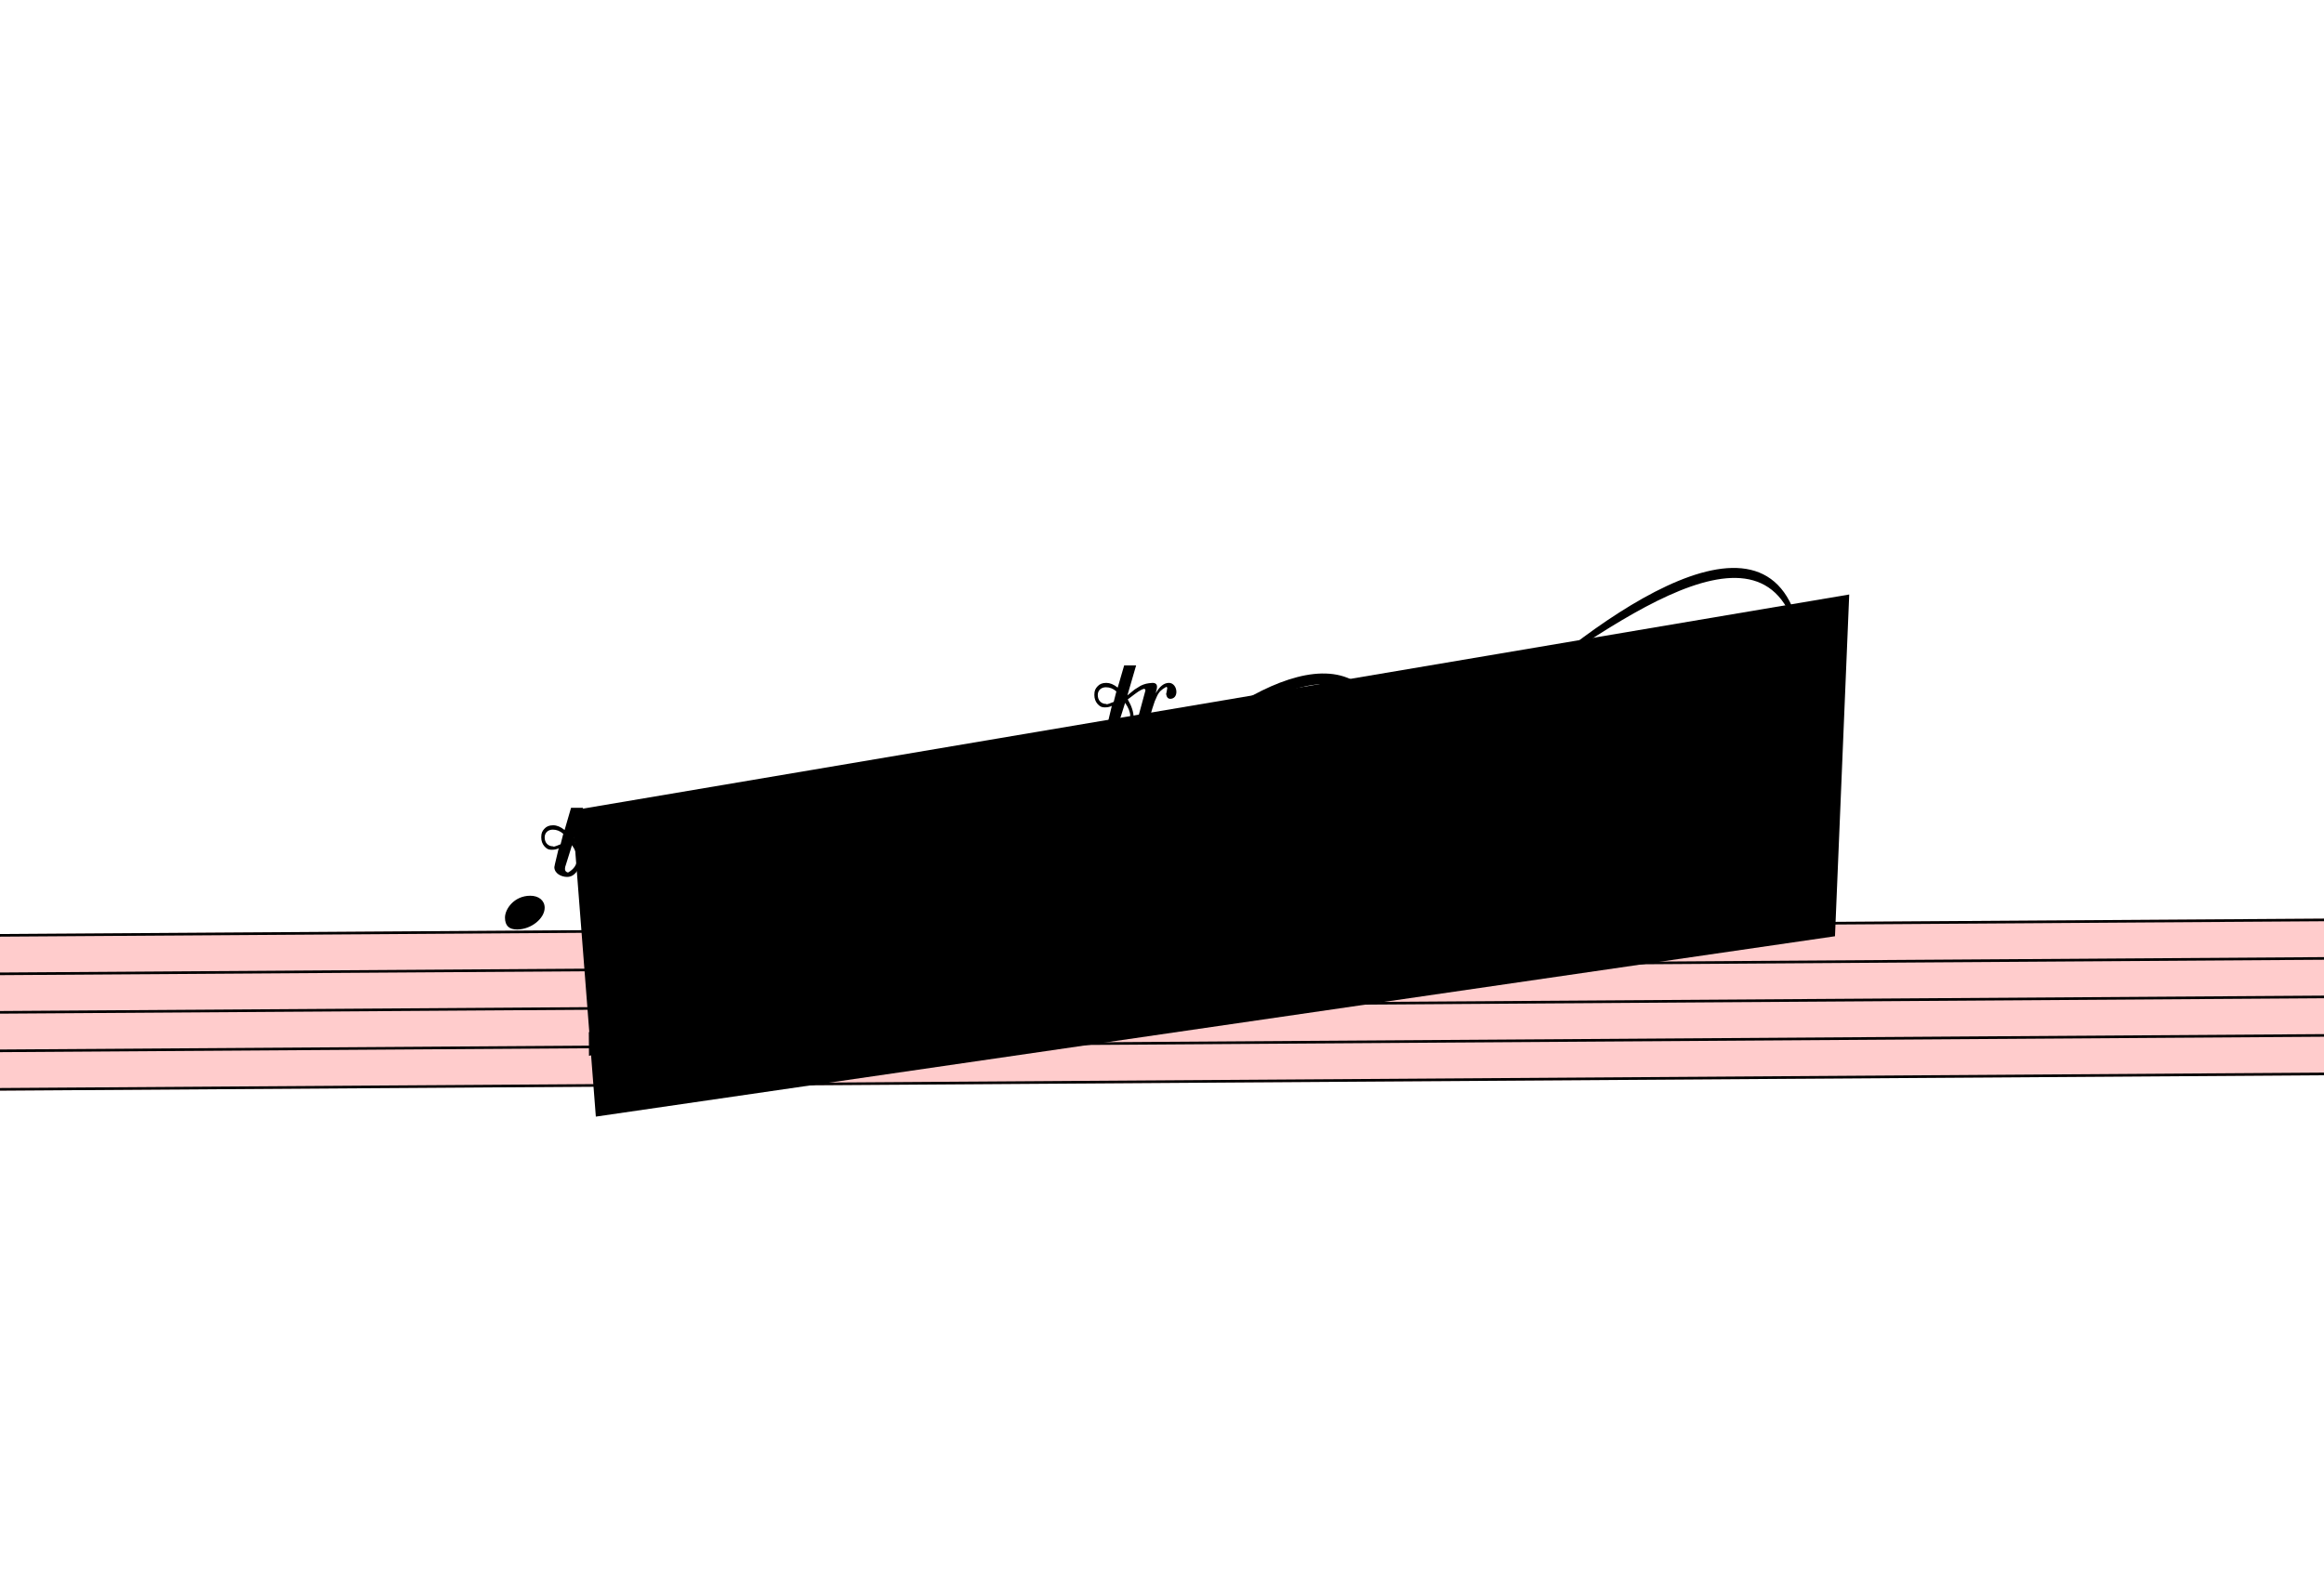
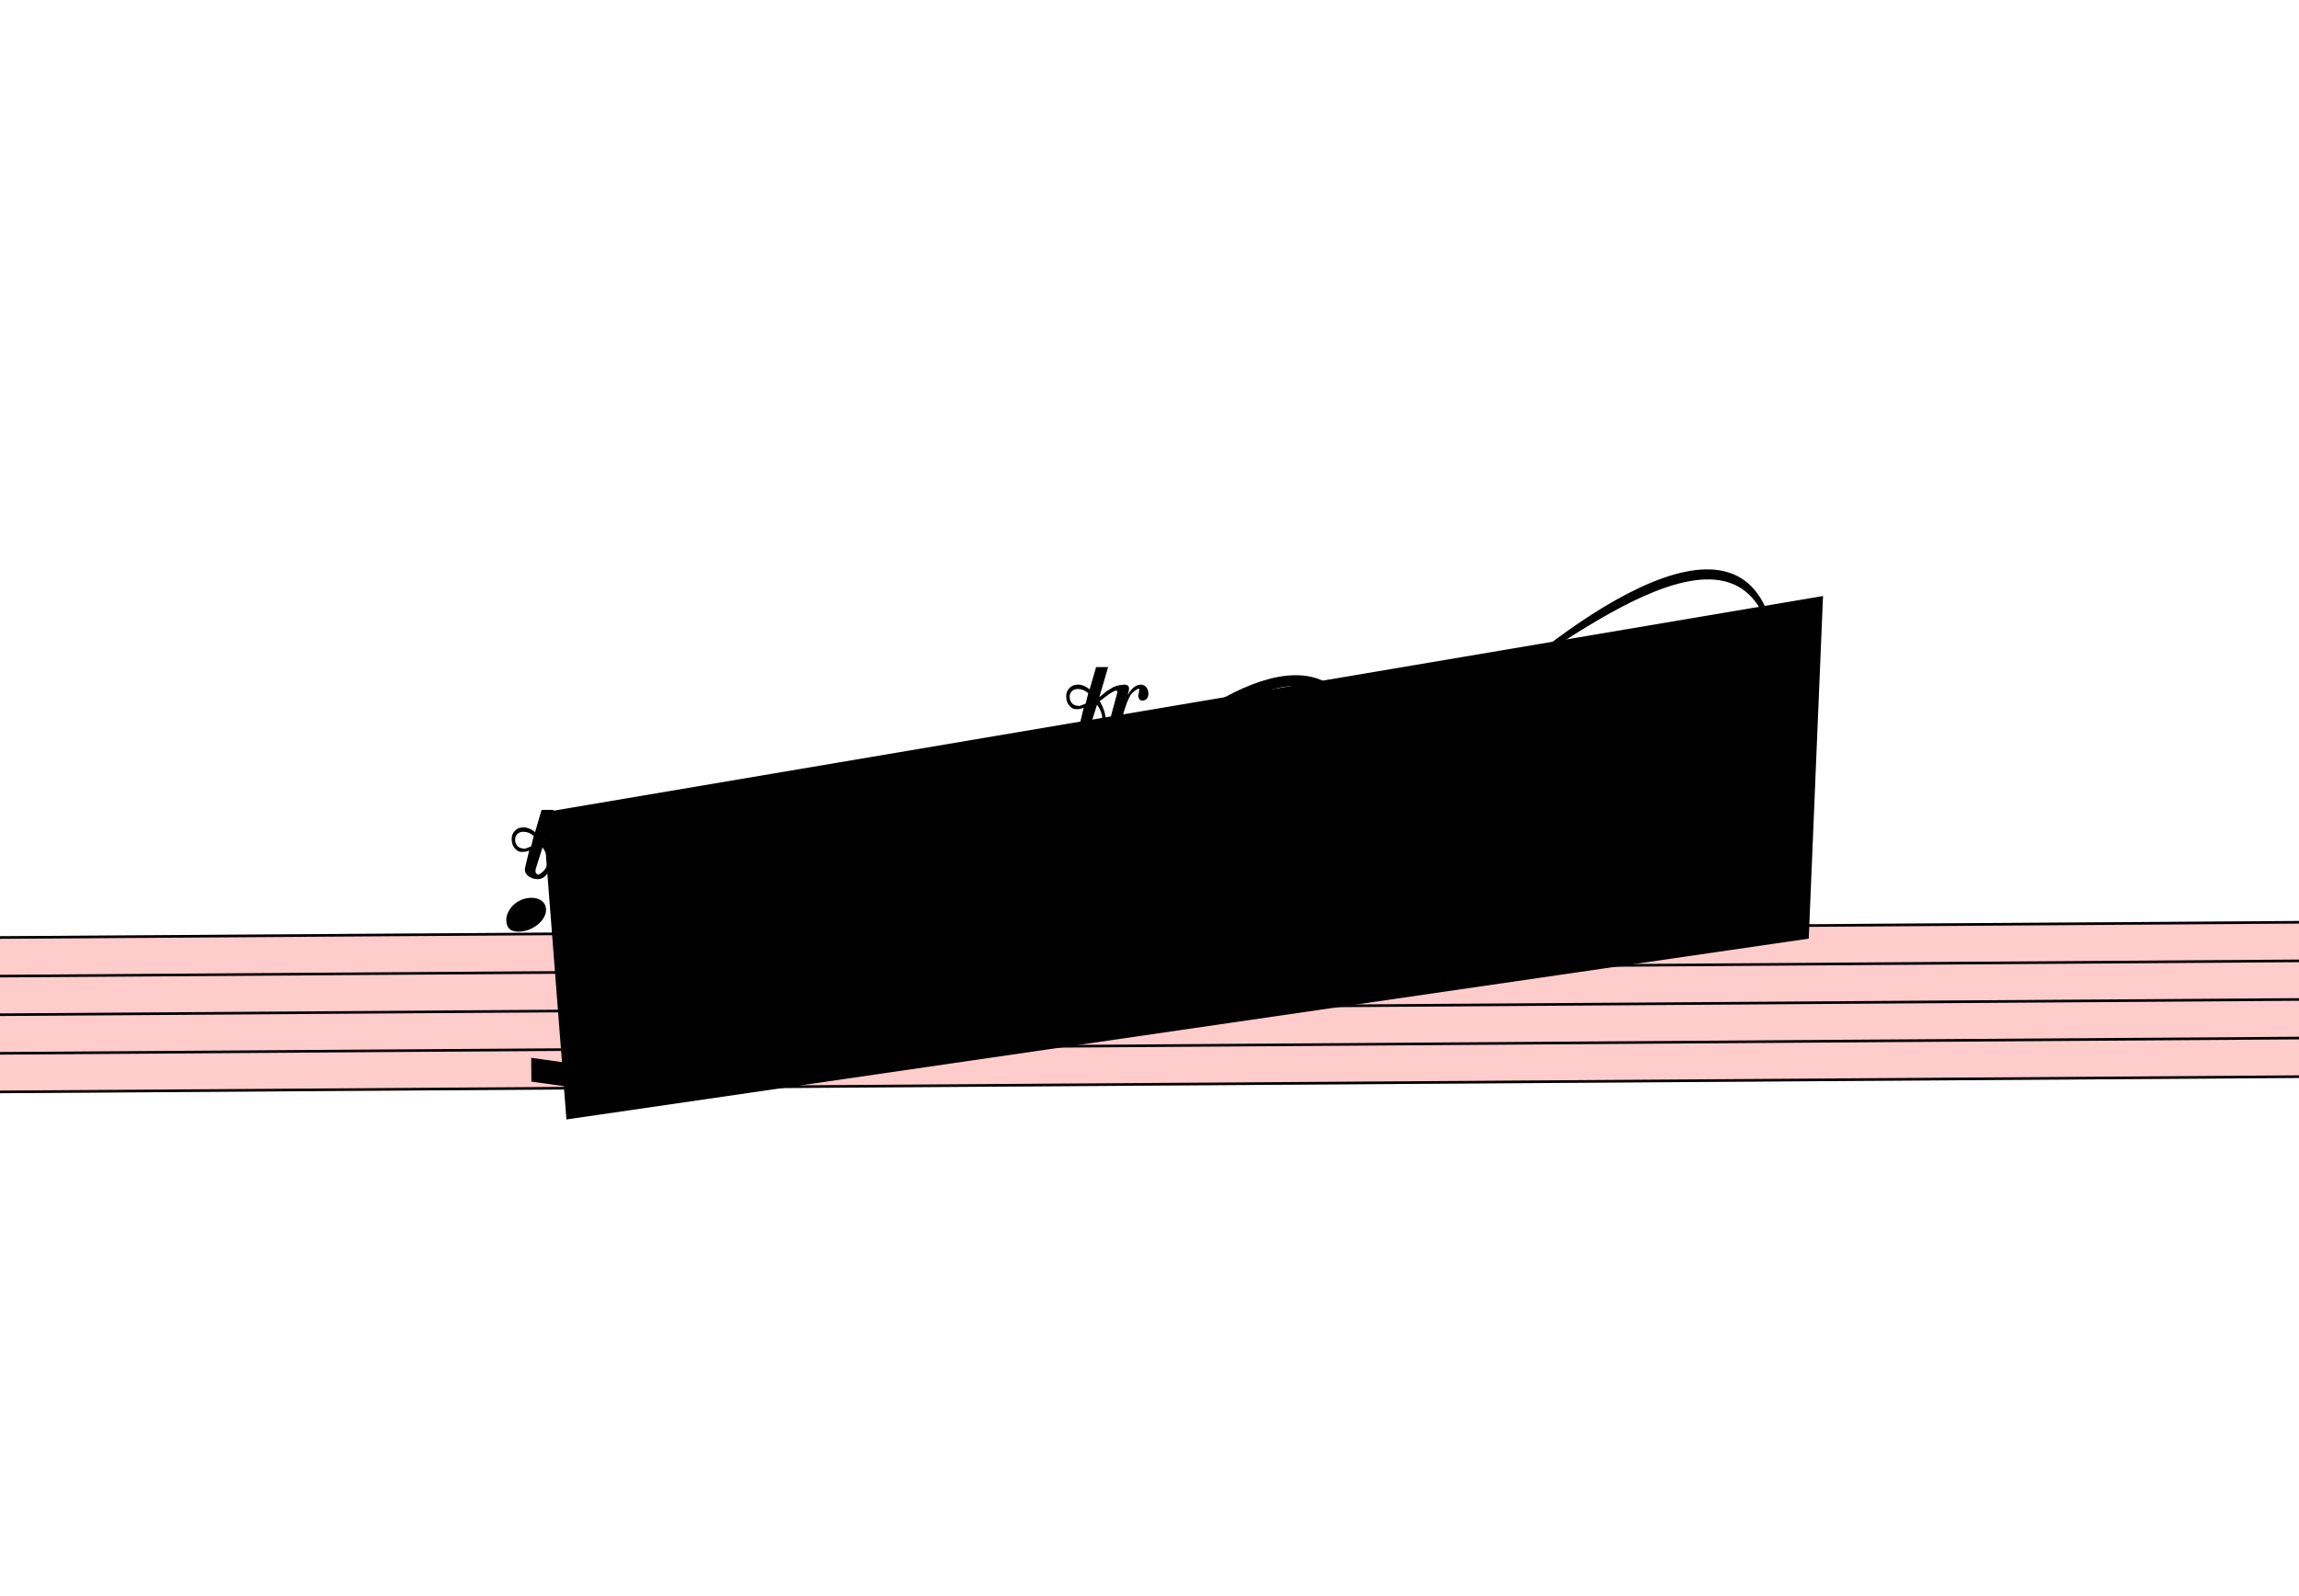
- <svg xmlns="http://www.w3.org/2000/svg" viewBox="8118 13756.5 8811 6034.5" version="1.1" overflow="visible">
+ <svg xmlns="http://www.w3.org/2000/svg" viewBox="8235 13756.5 8694 6034.5" version="1.1" overflow="visible">
  <defs>
    <style type="text/css">
    /* .staff * {
      fill: #000;
      stroke: #000;
    }

    .deletionBack {
      fill: #00000033;
    } */
  </style>
    <symbol id="sym_notehead_quarter" viewBox="0 0 1000 1000" overflow="inherit">
      <path transform="scale(1,-1)" d="M0 -39c0 68 73 172 200 172c66 0 114 -37 114 -95c0 -84 -106 -171 -218 -171c-64 0 -96 30 -96 94z" />
    </symbol>
    <symbol id="trill-symbol" viewBox="0 0 1000 1000" overflow="inherit">
      <path transform="scale(1,-1)" d="M162 167l-36 -115l-1 -10c0 -10 5 -16 16 -19c32 18 48 43 48 75c0 20 -9 43 -27 69zM432 225c0 -21 -11 -36 -31 -37c-15 0 -20 10 -23 25l3 14l2 11l1 9l-4 4c-1 -1 -2 -1 -3 -1c-23 -13 -36 -24 -47 -48l-12 -27c-18 -50 -31 -105 -47 -157h-60l58 214c0 7 -3 5 -5 9 c-7 0 -25 -8 -51 -28l-37 -28c20 -34 31 -67 31 -97c0 -12 -1 -21 -4 -28l-6 -15c-1 -3 -5 -10 -12 -19c-14 -18 -30 -26 -49 -26c-30 0 -67 18 -67 52c1 1 1 6 3 15l20 84c-9 -5 -21 -8 -36 -8c-21 0 -29 7 -40 19c-10 12 -16 27 -16 47c0 23 6 33 17 45s25 18 46 18 c19 0 39 -8 60 -25l34 117h63l-46 -158l38 31l32 20c21 10 35 13 62 15c16 0 24 -7 24 -21l-1 -10l-6 -24c21 37 44 55 70 55c23 0 39 -23 39 -47zM18 208c0 -27 17 -47 45 -47l3 -2l13 4l23 9l14 55c-17 15 -35 22 -55 22c-26 0 -43 -17 -43 -41z" />
    </symbol>
  </defs>
  <g class="rastrums">
    <g class="rastrum" data-id="r1700a5e3-b1d3-455d-8b3a-6700ece56382" style="transform: rotate(-0.38deg); transform-origin: 1890px 17352px;">
      <g class="rastrum bounding-box" data-id="bbox-r1700a5e3-b1d3-455d-8b3a-6700ece56382">
        <rect x="1890" y="17352" width="22122" height="594" fill="#ff000033" />
      </g>
      <path d="M1890 17357 L24012 17357" stroke-width="10" stroke="black" />
      <path d="M1890 17503 L24012 17503" stroke-width="10" stroke="black" />
      <path d="M1890 17649 L24012 17649" stroke-width="10" stroke="black" />
      <path d="M1890 17795 L24012 17795" stroke-width="10" stroke="black" />
      <path d="M1890 17941 L24012 17941" stroke-width="10" stroke="black" />
    </g>
  </g>
  <g class="draft" data-label="18" data-id="d6fed6184-fb75-469a-b788-aee8193d488a">
    <g class="system" data-id="sde0a2144-45a0-40e9-bb2e-e39c988c82f8">
      <g class="staff" data-n="1" data-rastrum="r1700a5e3-b1d3-455d-8b3a-6700ece56382" style="transform: rotate(-0.38deg); transform-origin: 1890px 17352px;">
        <g class="note" data-id="db1369fb7-1552-4a74-98d5-7f402b8a52e9" data-stem.dir="down">
          <g class="notehead">
-             <use href="#sym_notehead_quarter" height="480px" width="480px" x="9918" y="17284" />
+             <use href="#sym_notehead_quarter" height="480px" width="480px" x="10035" y="17284" />
          </g>
          <g class="ledgerLines above" />
          <g class="stem">
-             <path d="M9918 17284 L9918 17576" stroke-width="14" />
+             <path d="M10035 17284 L10035 17649" stroke-width="14" />
          </g>
        </g>
        <g class="note" data-id="d35e33518-544b-44ce-b484-bddf771df690" data-stem.dir="down">
          <g class="notehead">
-             <use href="#sym_notehead_quarter" height="480px" width="480px" x="10584" y="17357" />
+             <use href="#sym_notehead_quarter" height="480px" width="480px" x="10728" y="17357" />
          </g>
          <g class="stem">
-             <path d="M10584 17357 L10584 17576" stroke-width="14" />
+             <path d="M10728 17357 L10728 17649" stroke-width="14" />
          </g>
        </g>
        <g class="note" data-id="d807e78c7-cabf-4a38-b1ab-a28f5263f460" data-stem.dir="down">
          <g class="notehead">
-             <use href="#sym_notehead_quarter" height="480px" width="480px" x="11502" y="17284" />
+             <use href="#sym_notehead_quarter" height="480px" width="480px" x="11556" y="17284" />
          </g>
          <g class="ledgerLines above" />
          <g class="stem">
-             <path d="M11502 17284 L11502 17503" stroke-width="14" />
+             <path d="M11556 17284 L11556 17649" stroke-width="14" />
          </g>
        </g>
        <g class="note" data-id="dd94dcaf8-34c0-4063-8b77-00cbd2237dae" data-stem.dir="down">
          <g class="notehead">
-             <use href="#sym_notehead_quarter" height="480px" width="480px" x="11979" y="16919" />
+             <use href="#sym_notehead_quarter" height="480px" width="480px" x="12060" y="16919" />
          </g>
          <g class="ledgerLines above">
-             <path d="M11940 17211 L12168 17211" stroke-width="18" />
-             <path d="M11940 17065 L12168 17065" stroke-width="18" />
-             <path d="M11940 16919 L12168 16919" stroke-width="18" />
+             <path d="M12021 17211 L12249 17211" stroke-width="18" />
+             <path d="M12021 17065 L12249 17065" stroke-width="18" />
+             <path d="M12021 16919 L12249 16919" stroke-width="18" />
          </g>
          <g class="stem">
-             <path d="M11979 16919 L11979 17138" stroke-width="14" />
+             <path d="M12060 16919 L12060 17284" stroke-width="14" />
          </g>
        </g>
        <g class="note" data-id="d3c894aa6-b107-438e-bd91-63bd18a4c86d" data-stem.dir="down">
          <g class="notehead">
-             <use href="#sym_notehead_quarter" height="480px" width="480px" x="12780" y="16992" />
+             <use href="#sym_notehead_quarter" height="480px" width="480px" x="12870" y="16992" />
          </g>
          <g class="ledgerLines above">
-             <path d="M12741 17211 L12969 17211" stroke-width="18" />
-             <path d="M12741 17065 L12969 17065" stroke-width="18" />
+             <path d="M12831 17211 L13059 17211" stroke-width="18" />
+             <path d="M12831 17065 L13059 17065" stroke-width="18" />
          </g>
          <g class="stem">
-             <path d="M12780 16992 L12780 17576" stroke-width="14" />
+             <path d="M12870 16992 L12870 17649" stroke-width="14" />
          </g>
        </g>
        <g class="note" data-id="d01749abc-f8e5-43ab-8437-5fab4bac50e1" data-stem.dir="down">
          <g class="notehead">
-             <use href="#sym_notehead_quarter" height="480px" width="480px" x="13734" y="17065" />
+             <use href="#sym_notehead_quarter" height="480px" width="480px" x="13860" y="17065" />
          </g>
          <g class="ledgerLines above">
-             <path d="M13695 17211 L13923 17211" stroke-width="18" />
-             <path d="M13695 17065 L13923 17065" stroke-width="18" />
+             <path d="M13821 17211 L14049 17211" stroke-width="18" />
+             <path d="M13821 17065 L14049 17065" stroke-width="18" />
          </g>
          <g class="stem">
-             <path d="M13734 17065 L13734 17284" stroke-width="14" />
+             <path d="M13860 17065 L13860 17430" stroke-width="14" />
          </g>
        </g>
        <g class="note" data-id="da95adf80-a1f9-4591-ba29-32980178d27b" data-stem.dir="down">
          <g class="notehead">
-             <use href="#sym_notehead_quarter" height="480px" width="480px" x="14184" y="17138" />
+             <use href="#sym_notehead_quarter" height="480px" width="480px" x="14256" y="17138" />
          </g>
          <g class="ledgerLines above">
-             <path d="M14145 17211 L14373 17211" stroke-width="18" />
+             <path d="M14217 17211 L14445 17211" stroke-width="18" />
          </g>
          <g class="stem">
-             <path d="M14184 17138 L14184 17211" stroke-width="14" />
+             <path d="M14256 17138 L14256 17357" stroke-width="14" />
          </g>
        </g>
        <g class="dot augmentation" data-id="d3c86df4d-efbc-49f6-b5b7-6eedba59b6bd" data-class="dot augmentation">
-           <ellipse cx="10528" cy="17284" rx="29" ry="29" fill-opacity="1" stroke-opacity="1" />
+           <ellipse cx="10717" cy="17284" rx="29" ry="29" fill-opacity="1" stroke-opacity="1" />
        </g>
      </g>
      <g class="beam" data-id="b6d81f181-44a3-43ce-88b1-5643b74f82da" style="transform: rotate(-0.38deg); transform-origin: 1890px 17352px;">
-         <polygon points="10233,17739 10530,17649 10530,17739 10233,17829" stroke-opacity="1" fill-opacity="1" />
+         <polygon points="10125.9,17825.4 10395,17865 10395,17955 10125.9,17915.4" stroke-opacity="1" fill-opacity="1" />
      </g>
      <g class="beam" data-id="bf6a890fc-8477-4697-941f-8f9707b1478d" style="transform: rotate(-0.38deg); transform-origin: 1890px 17352px;">
-         <polygon points="10494,17496 10728,17433 10728,17523 10494,17586" stroke-opacity="1" fill-opacity="1" />
+         <polygon points="10401.3,17643.6 10692.9,17612.1 10692.9,17702.1 10401.3,17733.6" stroke-opacity="1" fill-opacity="1" />
      </g>
      <g class="beam" data-id="b987bcdec-c7fa-452b-b660-a78da7c8ecc6" style="transform: rotate(-0.38deg); transform-origin: 1890px 17352px;">
-         <polygon points="12078,17514 12663,17352 12663,17442 12078,17604" stroke-opacity="1" fill-opacity="1" />
+         <polygon points="11970,17712 12564,17577 12564,17667 11970,17802" stroke-opacity="1" fill-opacity="1" />
      </g>
      <g class="curve" data-id="d3fee1f62-74ef-40f5-ad70-4db053d21697" data-class="curve">
        <path d="M12508.20,16663.50 C12820.50,16365.60 13307.40,16080.30 13395.60,16593.30 C13284.21,16138.88 12857.64,16416.49 12508.20,16663.50" stroke-width="9" stroke-linecap="round" stroke-linejoin="round" />
      </g>
      <g class="curve" data-id="d1e3b08d3-6f84-4ad6-87f1-ce70ddc6afc4" data-class="curve">
        <path d="M13908.60,16344.00 C14329.80,15977.70 15001.20,15556.50 14955.30,16409.70 C14965.40,15608.34 14366.64,16028.81 13908.60,16344.00" stroke-width="9" stroke-linecap="round" stroke-linejoin="round" />
      </g>
      <g class="trill" data-id="da583fe73-17f4-4a9d-823f-7b794d22420e" data-class="trill">
        <use href="#trill-symbol" x="10170px" y="17082px" height="720px" width="720px" />
      </g>
      <g class="trill" data-id="d09527659-ea49-409e-b5e2-b11ab9029dc1" data-class="trill">
        <use href="#trill-symbol" x="12267px" y="16542px" height="720px" width="720px" />
      </g>
      <g class="trill" data-id="dce80844b-d49d-4ff7-a9b8-9cd9c9b8b227" data-class="trill">
        <use href="#trill-symbol" x="13860px" y="16722px" height="720px" width="720px" />
      </g>
    </g>
    <g class="deletions">
      <g data-id="xc8ecced7-7ef9-4a31-a667-6f1937c5c51c" data-class="del" class="del">
        <path data-id="xc8ecced7-7ef9-4a31-a667-6f1937c5c51c" d="M10287.0,16830.0 L15129.0,16011.0 L15075.0,17307.0 L10377.0,17991.0 Z" class="deletionBack" />
        <path d="M10287.0,16830.0 L15075.0,17307.0" stroke-width="9" class="deletionLine" />
        <path d="M15129.0,16011.0 L10377.0,17991.0" stroke-width="9" class="deletionLine" />
      </g>
    </g>
  </g>
</svg>
